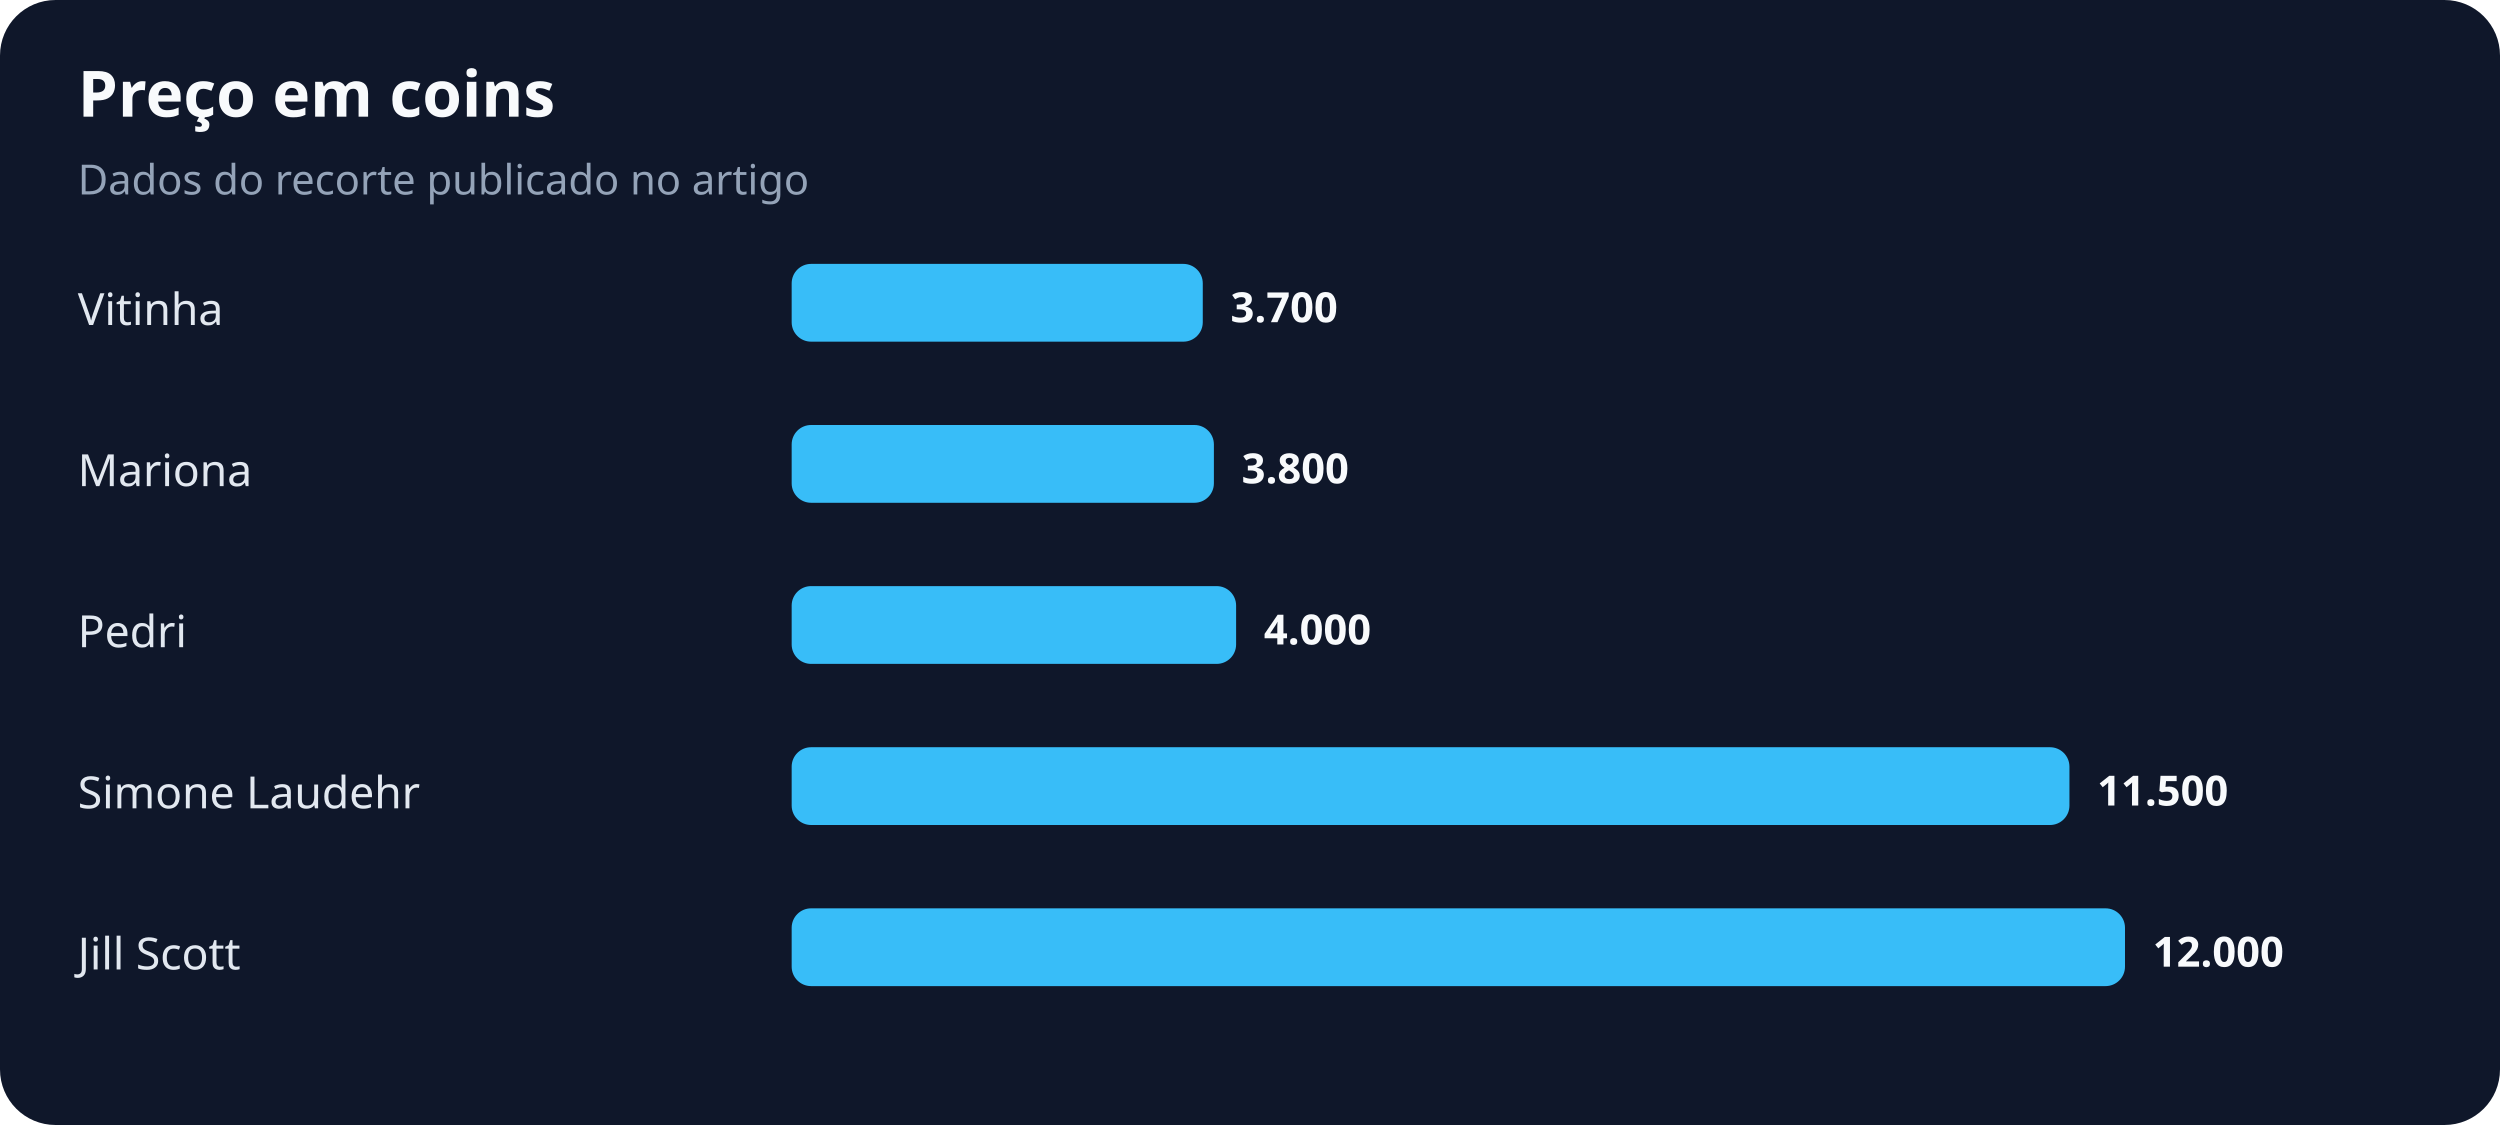
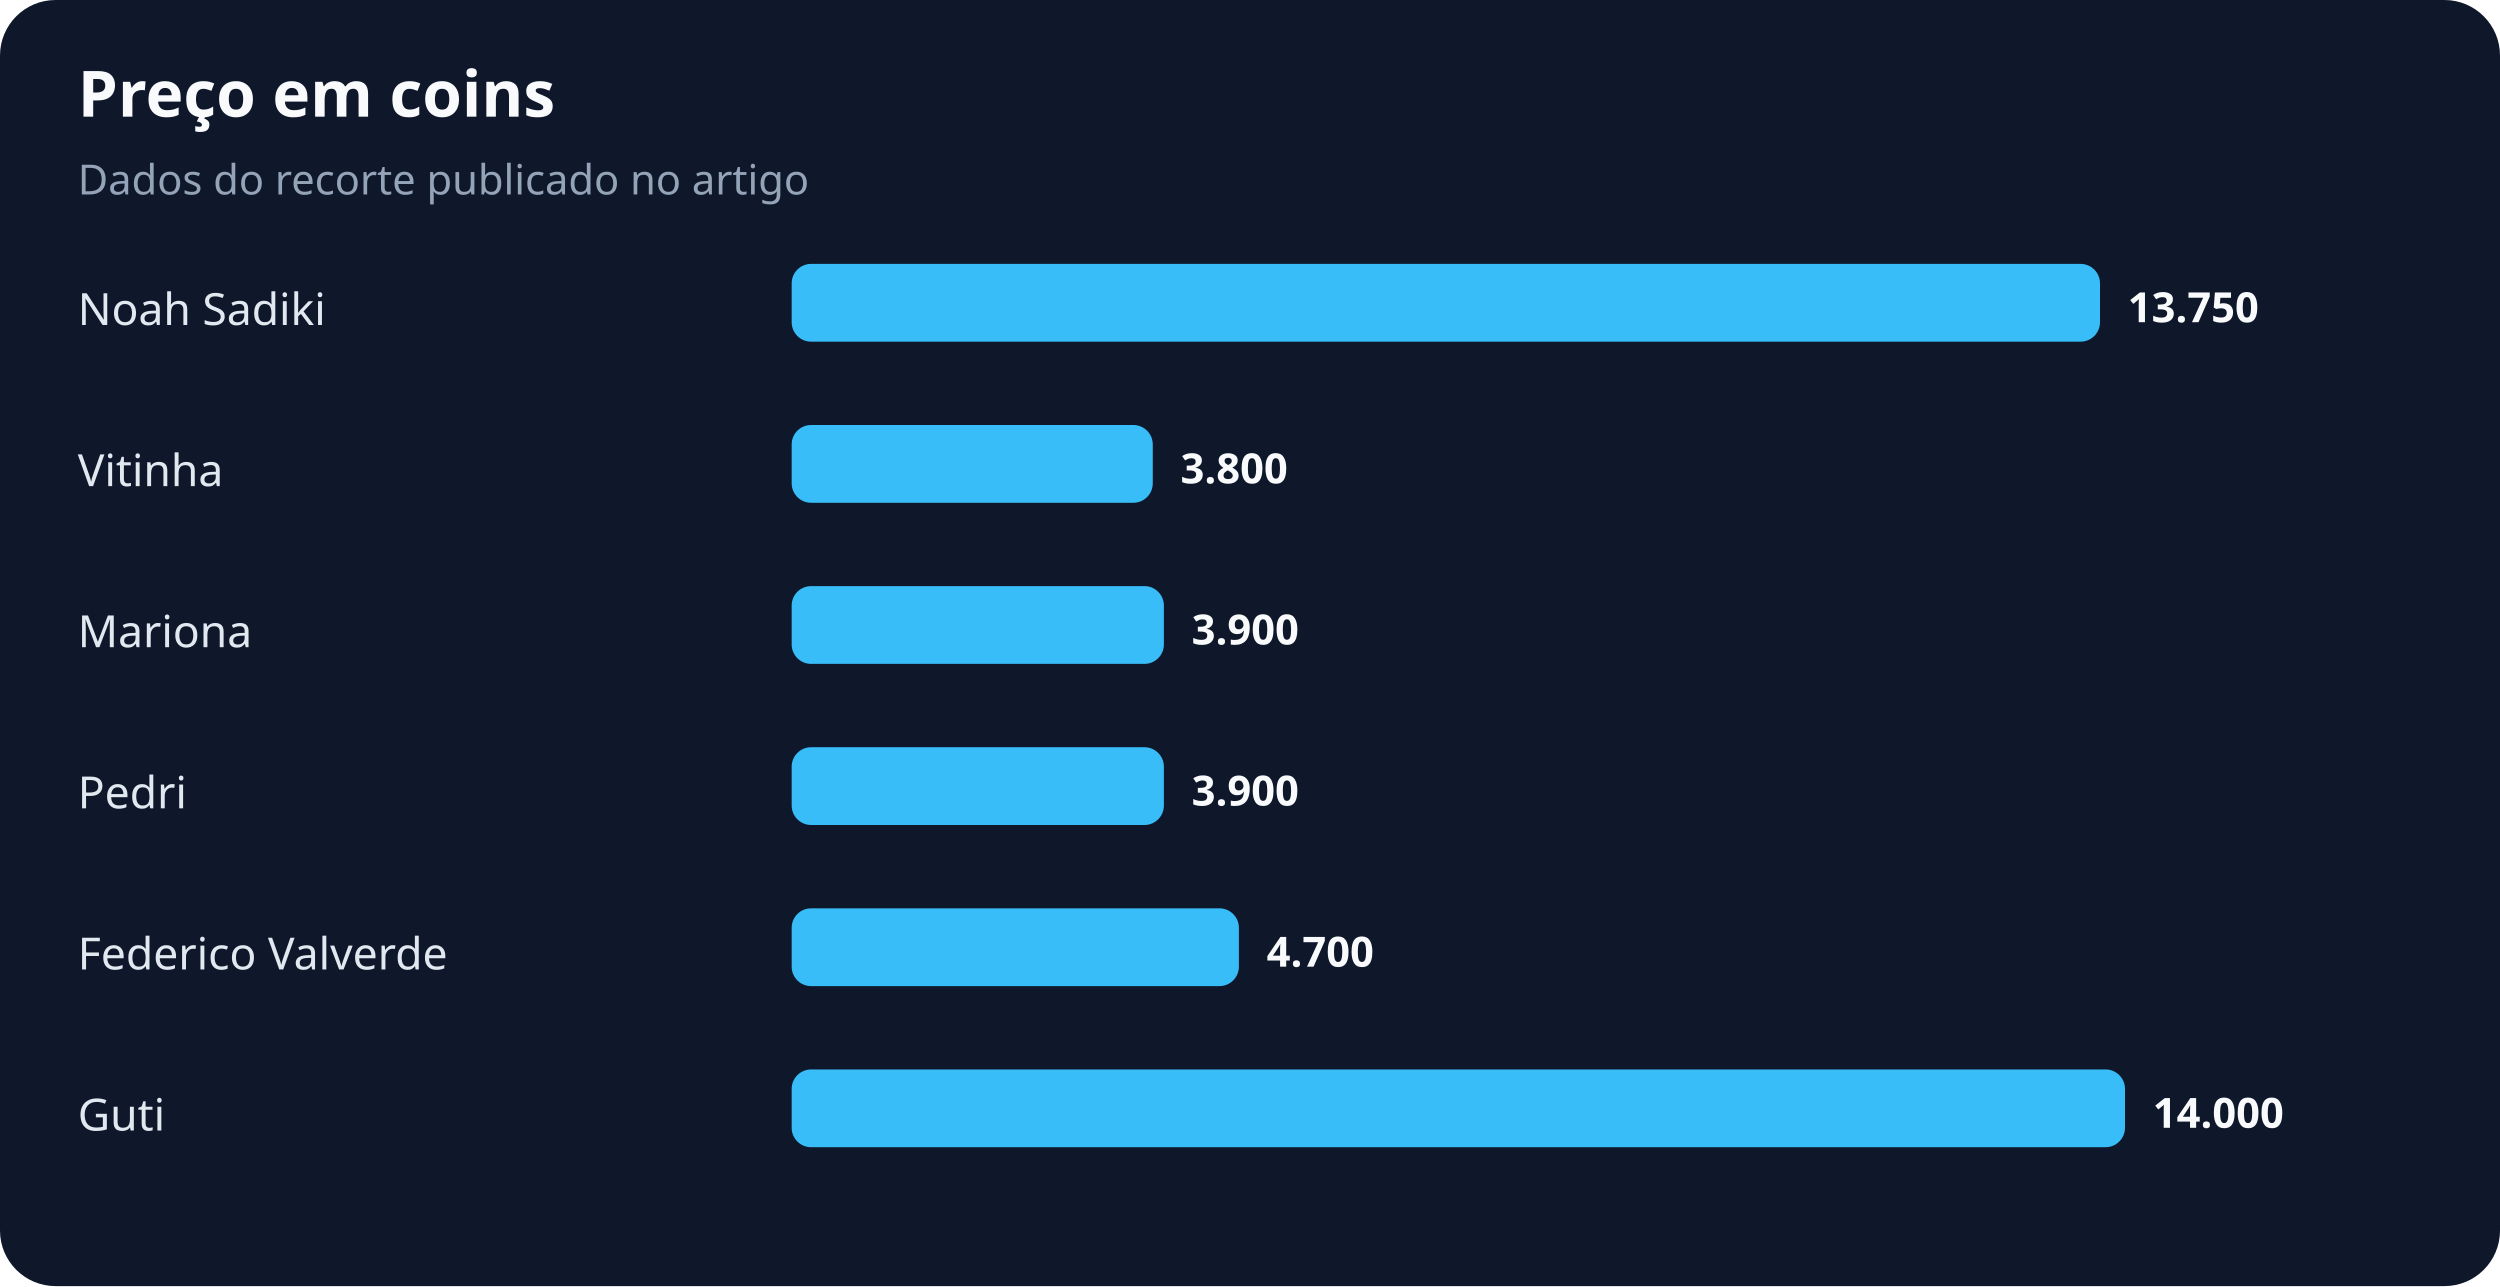
- <svg xmlns="http://www.w3.org/2000/svg" width="900" height="405" viewBox="0 0 900 405" role="img" aria-labelledby="title desc">
+ <svg xmlns="http://www.w3.org/2000/svg" width="900" height="463" viewBox="0 0 900 463" role="img" aria-labelledby="title desc">
  <rect width="100%" height="100%" rx="20" fill="#0f172a" />
  <text x="28" y="42" fill="#f8fafc" font-family="system-ui,sans-serif" font-size="23" font-weight="700">Preço em coins</text>
  <text x="28" y="70" fill="#94a3b8" font-family="system-ui,sans-serif" font-size="15">Dados do recorte publicado no artigo</text>
-   <text x="28" y="117" fill="#e2e8f0" font-family="system-ui,sans-serif" font-size="16">Vitinha</text>
-   <rect x="285" y="95" width="148" height="28" rx="7" fill="#38bdf8" />
-   <text x="443" y="116" fill="#f8fafc" font-family="system-ui,sans-serif" font-size="15" font-weight="700">3.700</text>
-   <text x="28" y="175" fill="#e2e8f0" font-family="system-ui,sans-serif" font-size="16">Mariona</text>
-   <rect x="285" y="153" width="152" height="28" rx="7" fill="#38bdf8" />
-   <text x="447" y="174" fill="#f8fafc" font-family="system-ui,sans-serif" font-size="15" font-weight="700">3.800</text>
-   <text x="28" y="233" fill="#e2e8f0" font-family="system-ui,sans-serif" font-size="16">Pedri</text>
-   <rect x="285" y="211" width="160" height="28" rx="7" fill="#38bdf8" />
-   <text x="455" y="232" fill="#f8fafc" font-family="system-ui,sans-serif" font-size="15" font-weight="700">4.000</text>
-   <text x="28" y="291" fill="#e2e8f0" font-family="system-ui,sans-serif" font-size="16">Simone Laudehr</text>
-   <rect x="285" y="269" width="460" height="28" rx="7" fill="#38bdf8" />
-   <text x="755" y="290" fill="#f8fafc" font-family="system-ui,sans-serif" font-size="15" font-weight="700">11.500</text>
-   <text x="28" y="349" fill="#e2e8f0" font-family="system-ui,sans-serif" font-size="16">Jill Scott</text>
-   <rect x="285" y="327" width="480" height="28" rx="7" fill="#38bdf8" />
-   <text x="775" y="348" fill="#f8fafc" font-family="system-ui,sans-serif" font-size="15" font-weight="700">12.000</text>
+   <text x="28" y="117" fill="#e2e8f0" font-family="system-ui,sans-serif" font-size="16">Noah Sadiki</text>
+   <rect x="285" y="95" width="471" height="28" rx="7" fill="#38bdf8" />
+   <text x="766" y="116" fill="#f8fafc" font-family="system-ui,sans-serif" font-size="15" font-weight="700">13.750</text>
+   <text x="28" y="175" fill="#e2e8f0" font-family="system-ui,sans-serif" font-size="16">Vitinha</text>
+   <rect x="285" y="153" width="130" height="28" rx="7" fill="#38bdf8" />
+   <text x="425" y="174" fill="#f8fafc" font-family="system-ui,sans-serif" font-size="15" font-weight="700">3.800</text>
+   <text x="28" y="233" fill="#e2e8f0" font-family="system-ui,sans-serif" font-size="16">Mariona</text>
+   <rect x="285" y="211" width="134" height="28" rx="7" fill="#38bdf8" />
+   <text x="429" y="232" fill="#f8fafc" font-family="system-ui,sans-serif" font-size="15" font-weight="700">3.900</text>
+   <text x="28" y="291" fill="#e2e8f0" font-family="system-ui,sans-serif" font-size="16">Pedri</text>
+   <rect x="285" y="269" width="134" height="28" rx="7" fill="#38bdf8" />
+   <text x="429" y="290" fill="#f8fafc" font-family="system-ui,sans-serif" font-size="15" font-weight="700">3.900</text>
+   <text x="28" y="349" fill="#e2e8f0" font-family="system-ui,sans-serif" font-size="16">Federico Valverde</text>
+   <rect x="285" y="327" width="161" height="28" rx="7" fill="#38bdf8" />
+   <text x="456" y="348" fill="#f8fafc" font-family="system-ui,sans-serif" font-size="15" font-weight="700">4.700</text>
+   <text x="28" y="407" fill="#e2e8f0" font-family="system-ui,sans-serif" font-size="16">Guti</text>
+   <rect x="285" y="385" width="480" height="28" rx="7" fill="#38bdf8" />
+   <text x="775" y="406" fill="#f8fafc" font-family="system-ui,sans-serif" font-size="15" font-weight="700">14.000</text>
</svg>
